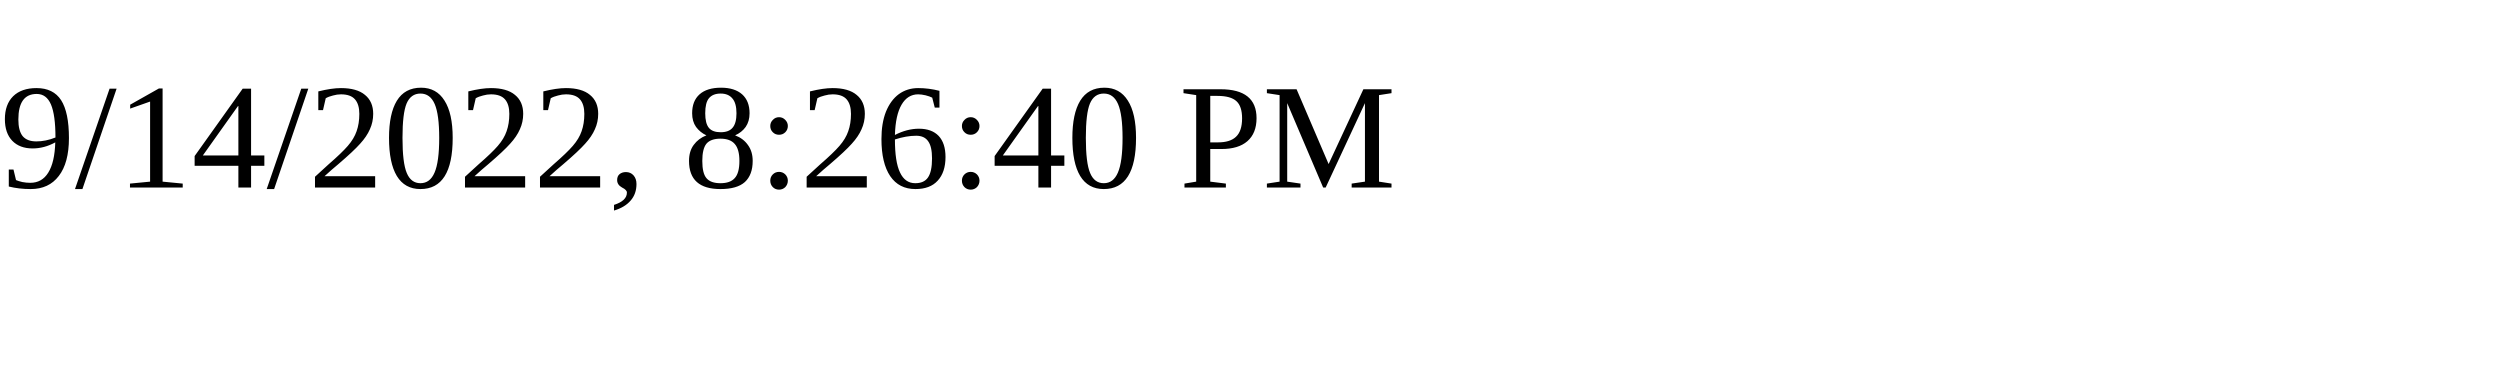
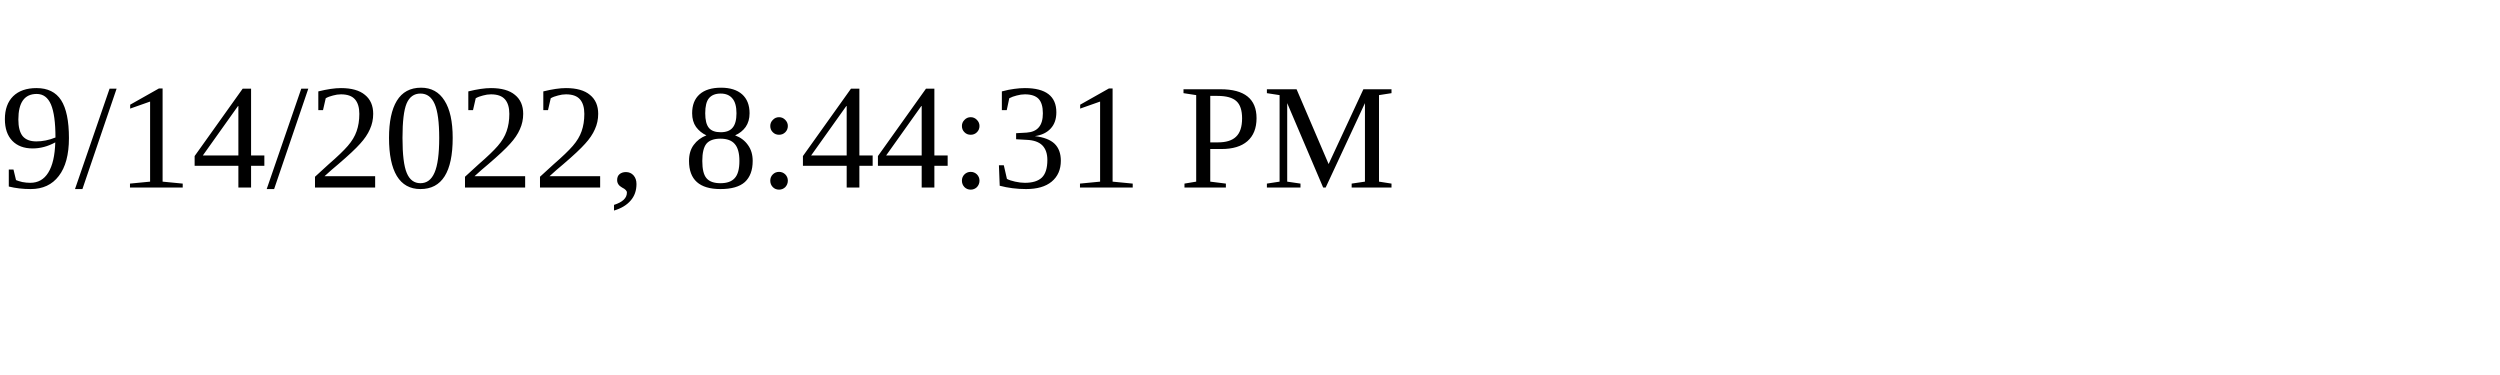
<svg xmlns="http://www.w3.org/2000/svg" height="30" width="200">
-   <text x="0" y="15">9/14/2022, 8:26:40 PM</text>
+   <text x="0" y="15">9/14/2022, 8:44:31 PM</text>
</svg>
